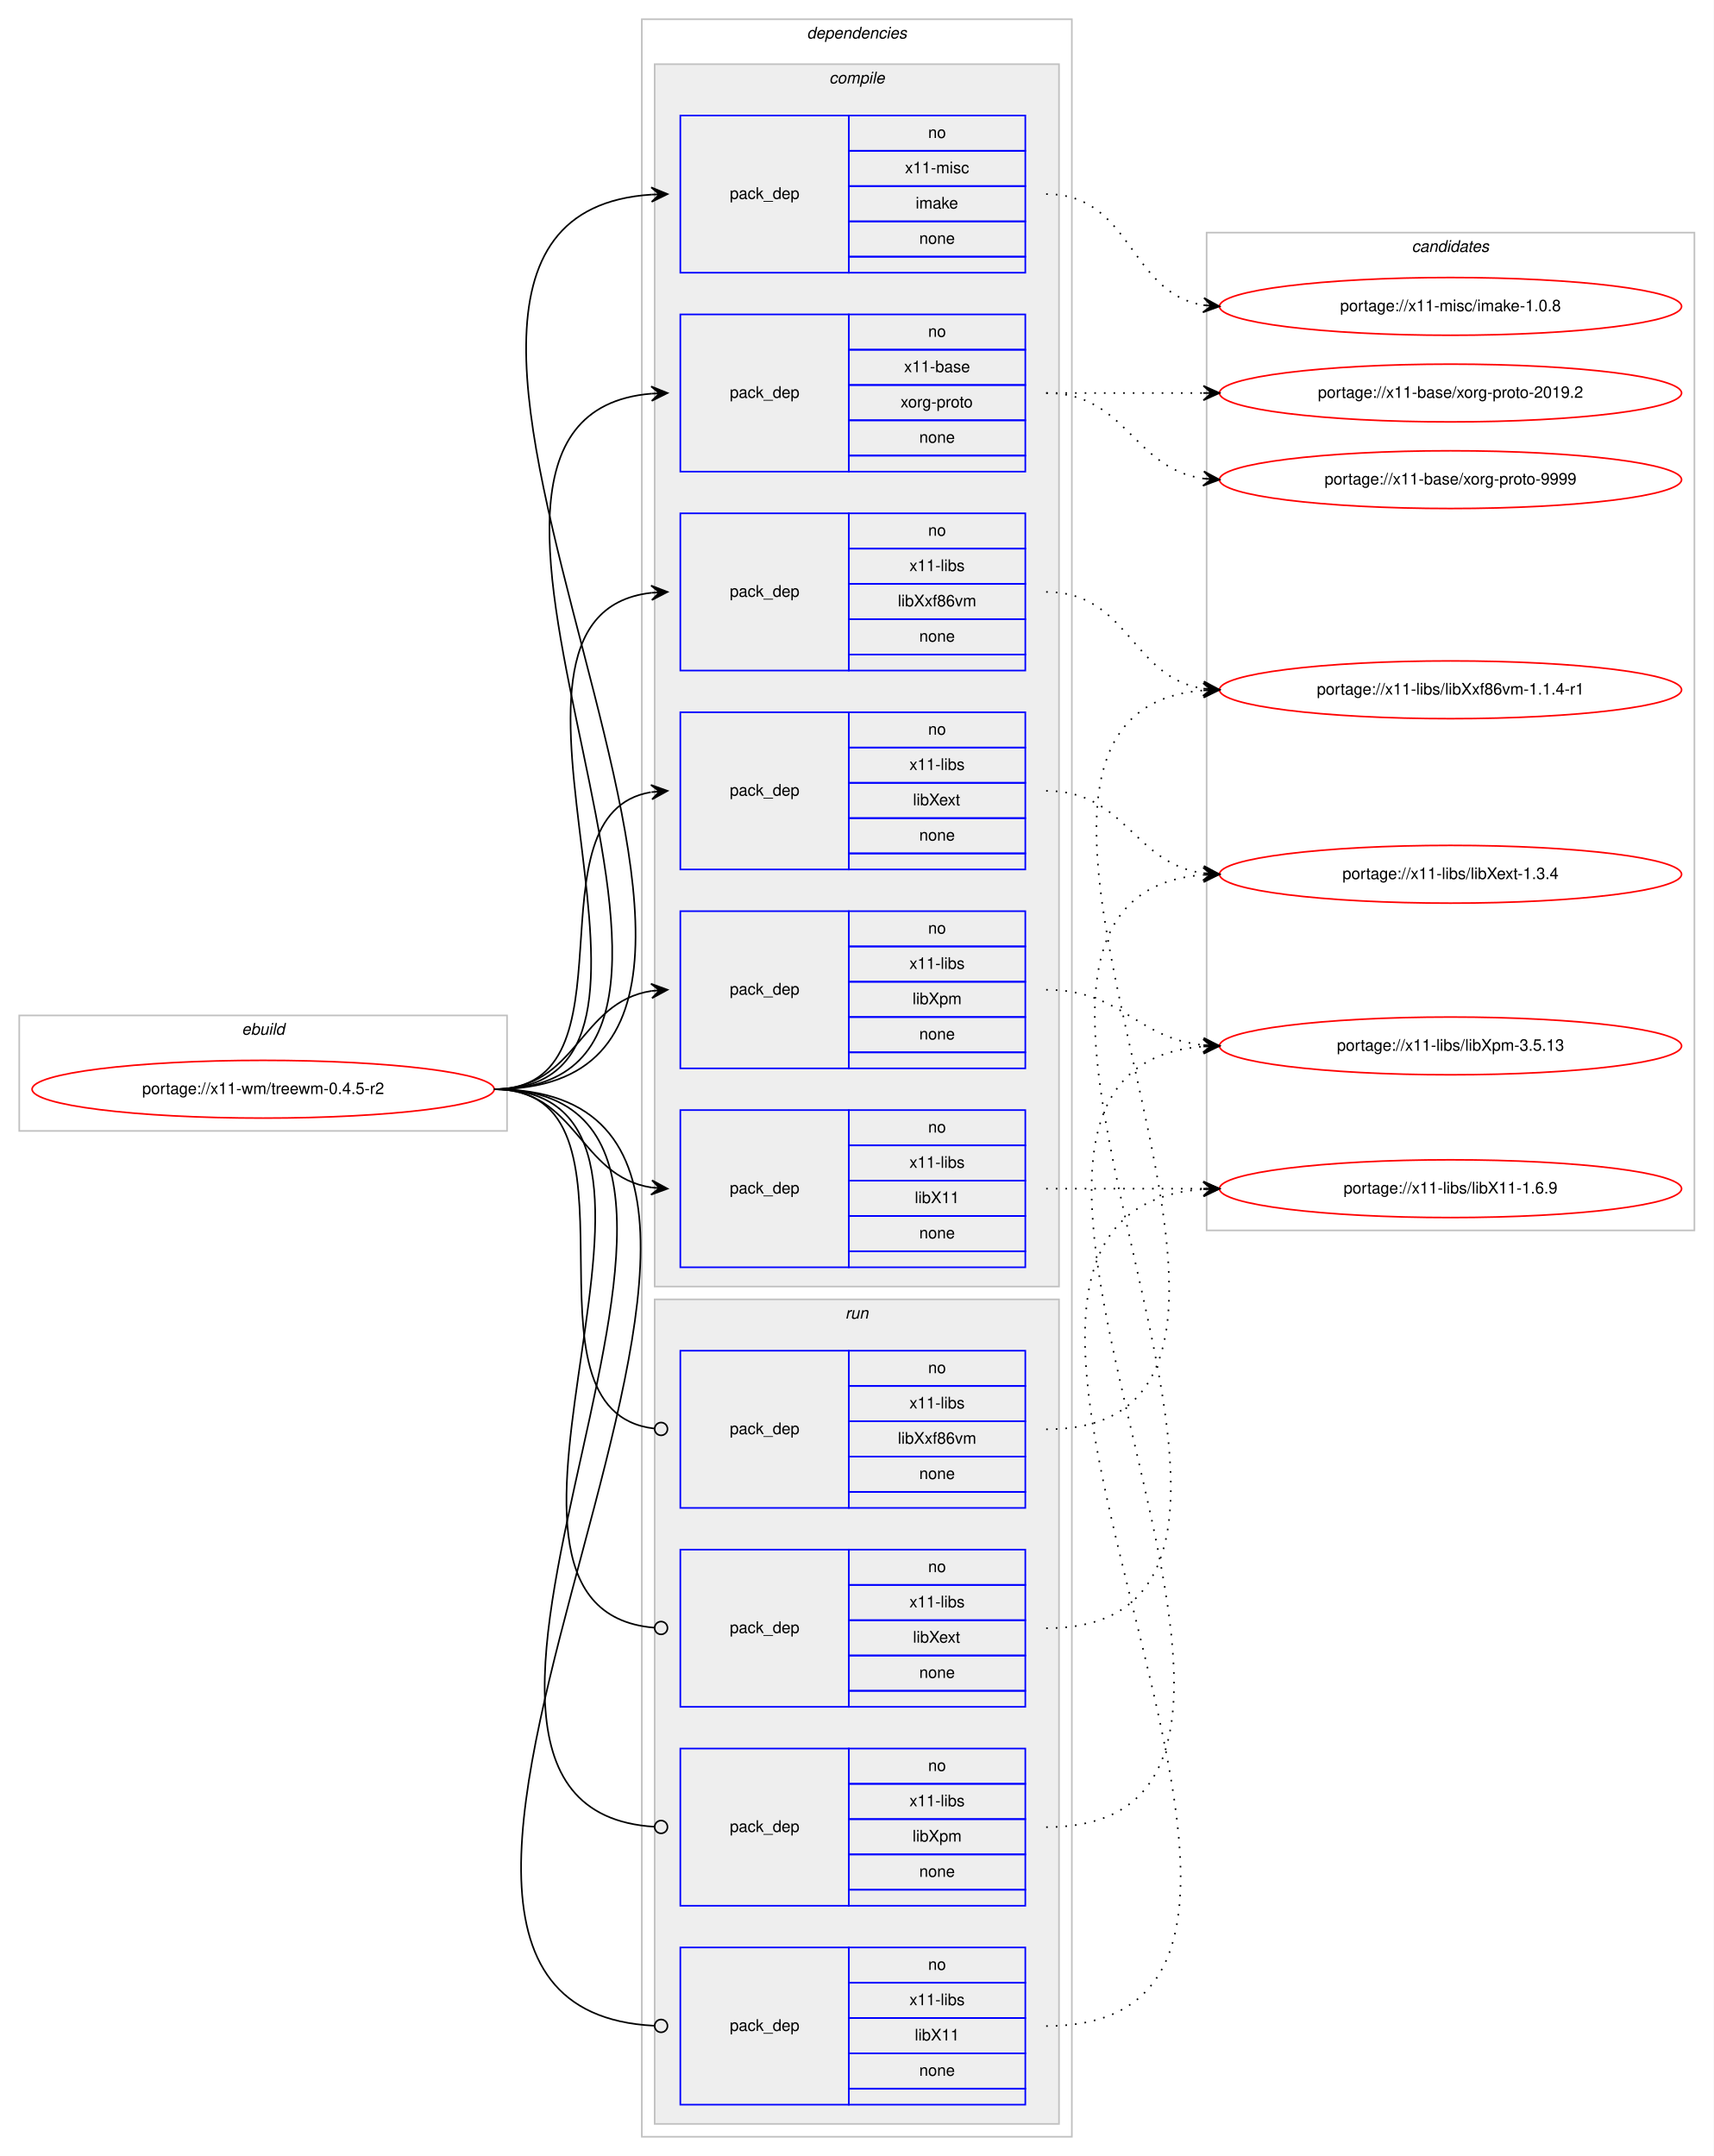
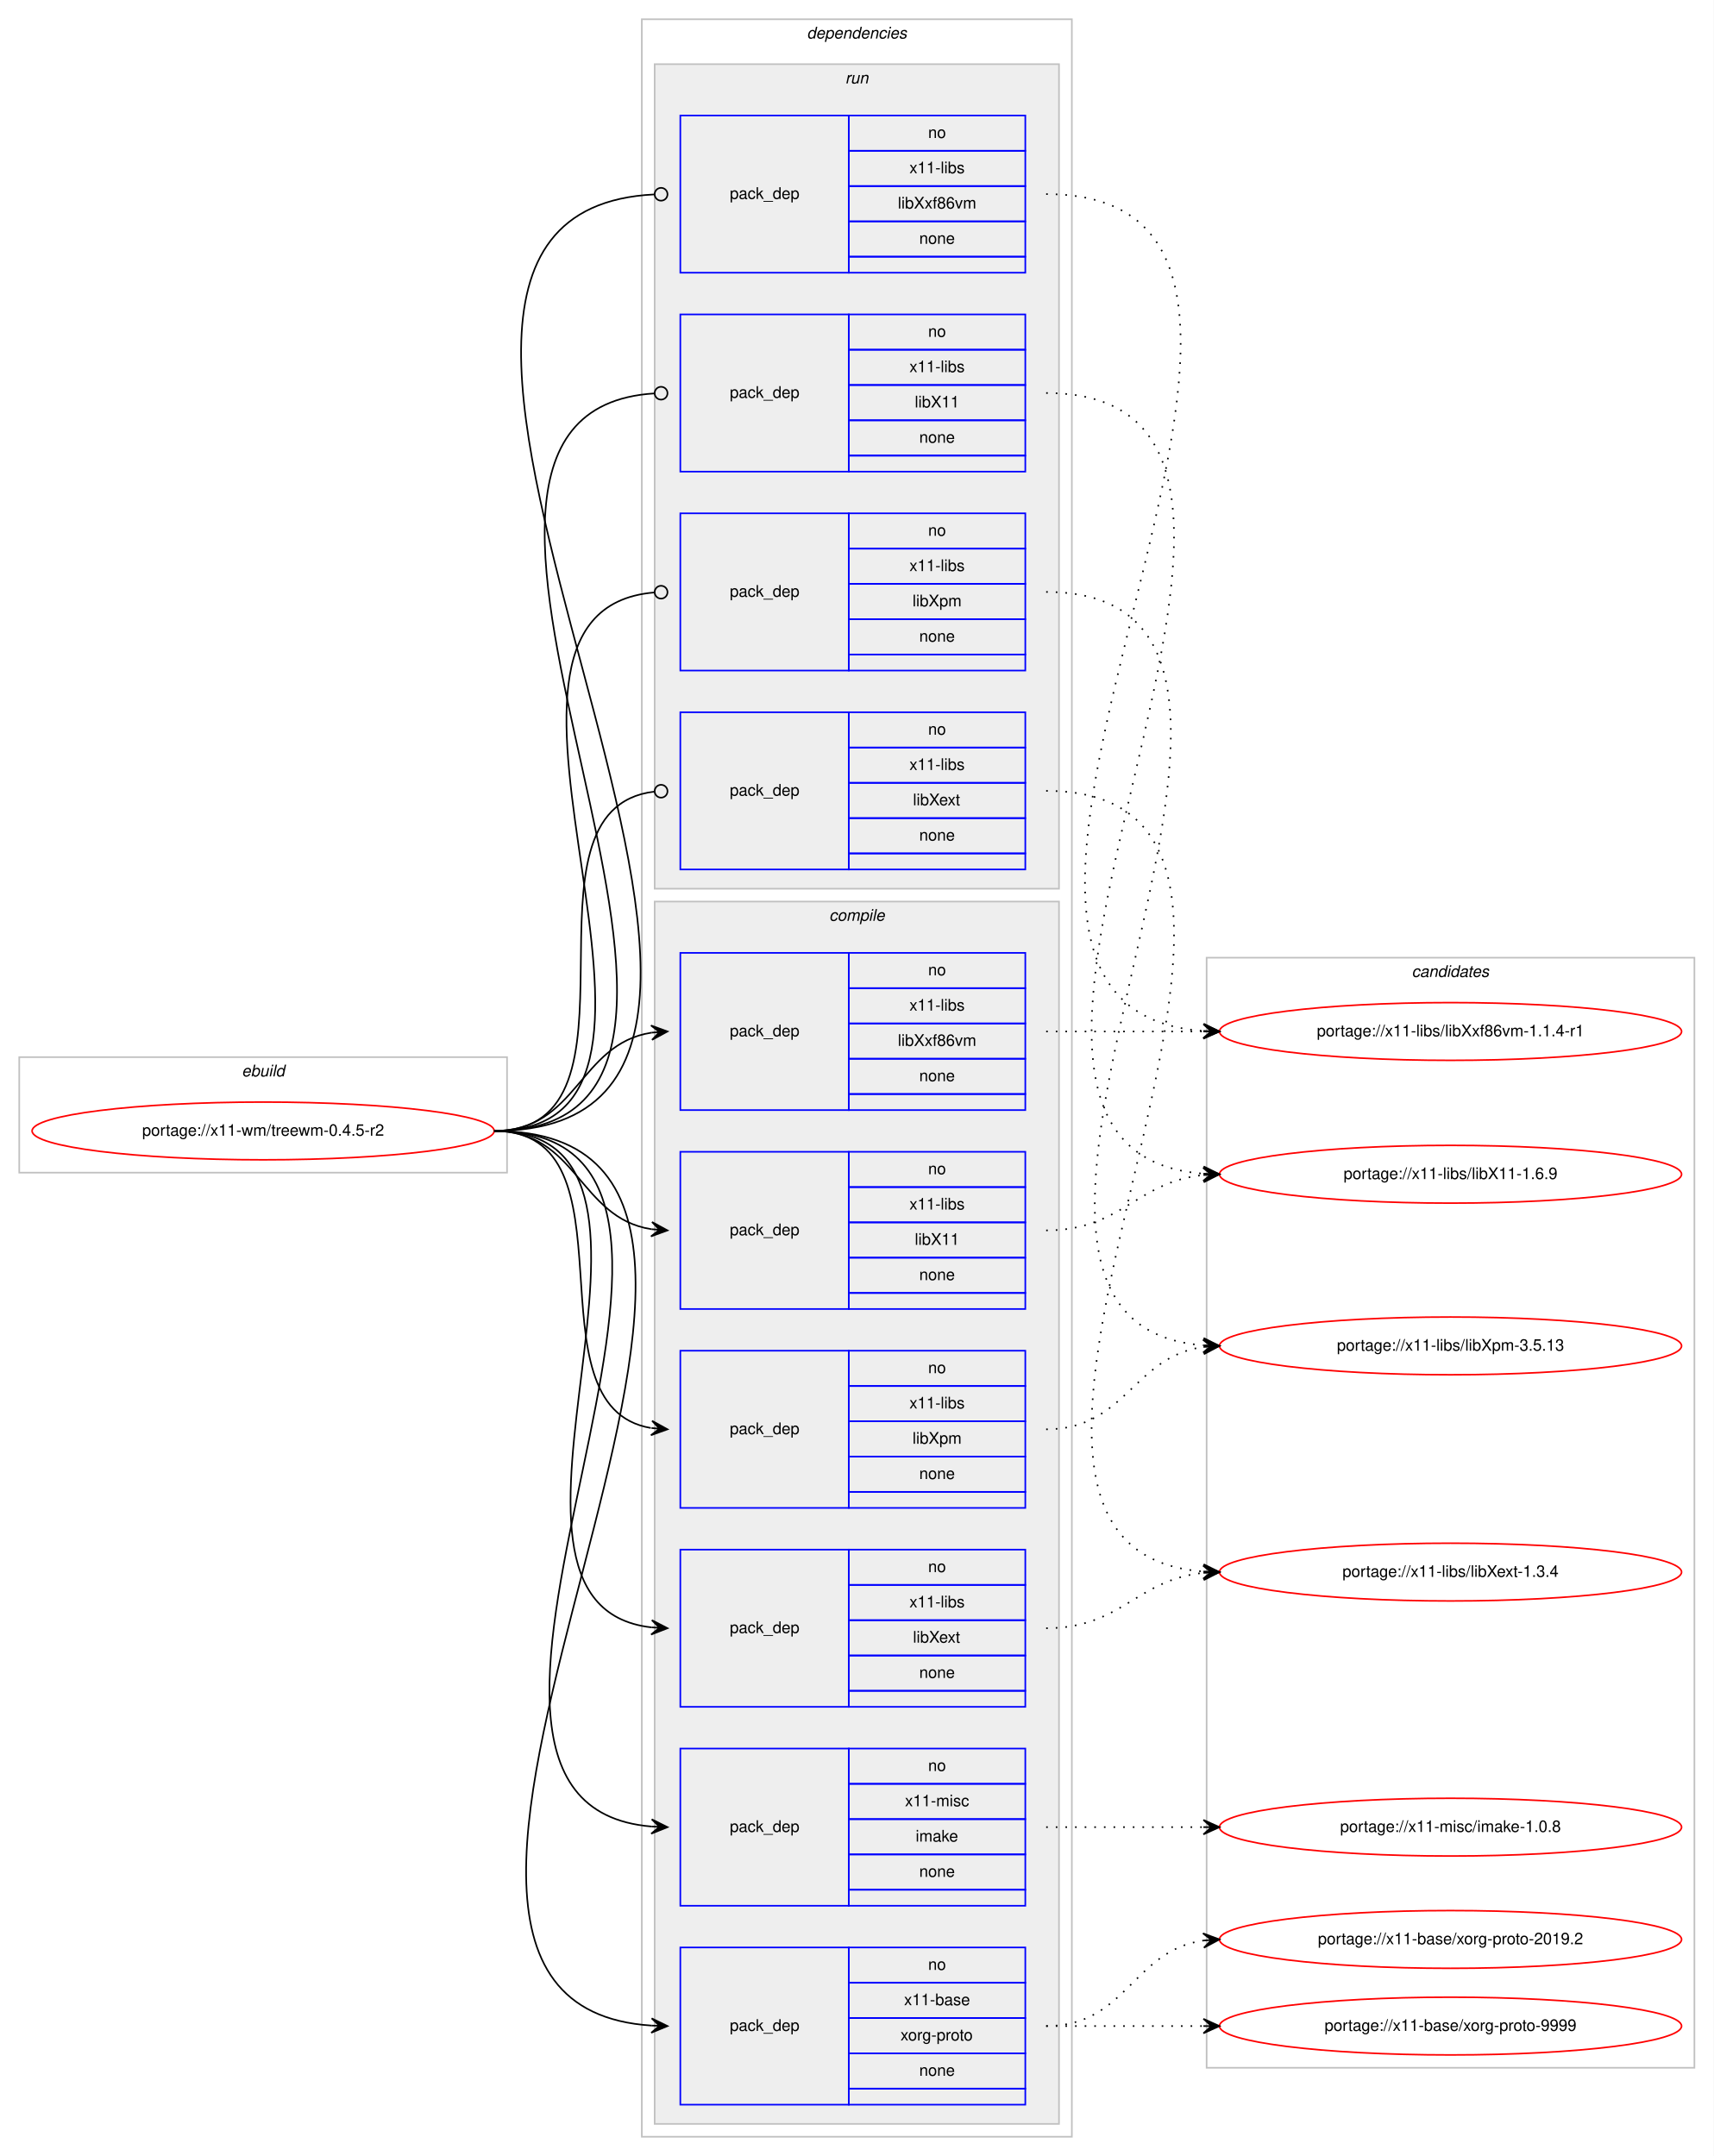
<svg xmlns="http://www.w3.org/2000/svg" xmlns:xlink="http://www.w3.org/1999/xlink" width="1068pt" height="1344pt" viewBox="0.00 0.00 1068.00 1344.00">
  <g id="graph0" class="graph" transform="scale(1 1) rotate(0) translate(4 1340)">
    <polygon fill="#ffffff" stroke="transparent" points="-4,4 -4,-1340 1064,-1340 1064,4 -4,4" />
    <g id="clust1" class="cluster">
-       <polygon fill="none" stroke="#c0c0c0" points="8,-635 8,-707 312,-707 312,-635 8,-635" />
-       <text text-anchor="start" x="146.663" y="-695" font-family="Helvetica,sans-Serif" font-style="italic" font-size="10.00" fill="#000000">ebuild</text>
+       <polygon fill="none" stroke="#c0c0c0" points="8,-609 8,-681 312,-681 312,-609 8,-609" />
+       <text text-anchor="start" x="146.663" y="-669" font-family="Helvetica,sans-Serif" font-style="italic" font-size="10.00" fill="#000000">ebuild</text>
    </g>
    <g id="clust2" class="cluster">
      <polygon fill="none" stroke="#c0c0c0" points="396,-8 396,-1328 664,-1328 664,-8 396,-8" />
      <text text-anchor="start" x="498.875" y="-1316" font-family="Helvetica,sans-Serif" font-style="italic" font-size="10.00" fill="#000000">dependencies</text>
    </g>
+     <g id="clust11" class="cluster">
+       <polygon fill="#eeeeee" stroke="#c0c0c0" points="404,-786 404,-1300 656,-1300 656,-786 404,-786" />
+       <text text-anchor="start" x="522.777" y="-1288" font-family="Helvetica,sans-Serif" font-style="italic" font-size="10.00" fill="#000000">run</text>
+     </g>
    <g id="clust3" class="cluster">
-       <polygon fill="#eeeeee" stroke="#c0c0c0" points="404,-538 404,-1300 656,-1300 656,-538 404,-538" />
-       <text text-anchor="start" x="512.778" y="-1288" font-family="Helvetica,sans-Serif" font-style="italic" font-size="10.00" fill="#000000">compile</text>
-     </g>
-     <g id="clust11" class="cluster">
-       <polygon fill="#eeeeee" stroke="#c0c0c0" points="404,-16 404,-530 656,-530 656,-16 404,-16" />
-       <text text-anchor="start" x="522.777" y="-518" font-family="Helvetica,sans-Serif" font-style="italic" font-size="10.00" fill="#000000">run</text>
+       <polygon fill="#eeeeee" stroke="#c0c0c0" points="404,-16 404,-778 656,-778 656,-16 404,-16" />
+       <text text-anchor="start" x="512.778" y="-766" font-family="Helvetica,sans-Serif" font-style="italic" font-size="10.00" fill="#000000">compile</text>
    </g>
    <g id="clust16" class="cluster">
-       <polygon fill="none" stroke="#c0c0c0" points="748,-573 748,-1195 1052,-1195 1052,-573 748,-573" />
-       <text text-anchor="start" x="875.824" y="-1183" font-family="Helvetica,sans-Serif" font-style="italic" font-size="10.00" fill="#000000">candidates</text>
+       <polygon fill="none" stroke="#c0c0c0" points="748,-51 748,-743 1052,-743 1052,-51 748,-51" />
+       <text text-anchor="start" x="875.824" y="-731" font-family="Helvetica,sans-Serif" font-style="italic" font-size="10.00" fill="#000000">candidates</text>
    </g>
    <g id="node1" class="node">
      <g id="a_node1">
        <a xlink:href="../x11-wm/treewm-0.4.5-r2.svg" xlink:title="portage://x11-wm/treewm-0.4.5-r2">
-           <ellipse fill="none" stroke="#ff0000" cx="160" cy="-661" rx="144" ry="18" />
-           <text text-anchor="middle" x="160" y="-658" font-family="Helvetica,sans-Serif" font-size="10.00" fill="#000000">portage://x11-wm/treewm-0.4.5-r2</text>
+           <ellipse fill="none" stroke="#ff0000" cx="160" cy="-635" rx="144" ry="18" />
+           <text text-anchor="middle" x="160" y="-632" font-family="Helvetica,sans-Serif" font-size="10.00" fill="#000000">portage://x11-wm/treewm-0.4.5-r2</text>
        </a>
      </g>
    </g>
    <g id="node2" class="node">
+       <polygon fill="none" stroke="#0000ff" points="420,-28 420,-126 525,-126 525,-28 420,-28" />
+       <text text-anchor="start" x="450.823" y="-74" font-family="Helvetica,sans-Serif" font-size="10.00" fill="#000000">pack_dep</text>
+       <polygon fill="none" stroke="#0000ff" points="525,-104 525,-126 635,-126 635,-104 525,-104" />
+       <text text-anchor="start" x="574.441" y="-112" font-family="Helvetica,sans-Serif" font-size="10.00" fill="#000000">no</text>
+       <polygon fill="none" stroke="#0000ff" points="525,-82 525,-104 635,-104 635,-82 525,-82" />
+       <text text-anchor="start" x="559.438" y="-90" font-family="Helvetica,sans-Serif" font-size="10.00" fill="#000000">x11-base</text>
+       <polygon fill="none" stroke="#0000ff" points="525,-60 525,-82 635,-82 635,-60 525,-60" />
+       <text text-anchor="start" x="557.22" y="-68" font-family="Helvetica,sans-Serif" font-size="10.00" fill="#000000">xorg-proto</text>
+       <polygon fill="none" stroke="#0000ff" points="525,-38 525,-60 635,-60 635,-38 525,-38" />
+       <text text-anchor="start" x="568.882" y="-46" font-family="Helvetica,sans-Serif" font-size="10.00" fill="#000000">none</text>
+       <polygon fill="none" stroke="#0000ff" points="525,-28 525,-38 635,-38 635,-28 525,-28" />
+     </g>
+     <g id="edge1" class="edge">
+       <path fill="none" stroke="#000000" d="M304,-635C553.149,-635 170.137,-92.153 402,-77.31" />
+       <polygon fill="#000000" stroke="#000000" points="412,-77 402.144,-81.808 407.002,-77.155 402.005,-77.31 402.005,-77.31 402.005,-77.31 407.002,-77.155 401.865,-72.812 412,-77 412,-77" />
+     </g>
+     <g id="node3" class="node">
+       <polygon fill="none" stroke="#0000ff" points="420,-524 420,-622 525,-622 525,-524 420,-524" />
+       <text text-anchor="start" x="450.823" y="-570" font-family="Helvetica,sans-Serif" font-size="10.00" fill="#000000">pack_dep</text>
+       <polygon fill="none" stroke="#0000ff" points="525,-600 525,-622 635,-622 635,-600 525,-600" />
+       <text text-anchor="start" x="574.441" y="-608" font-family="Helvetica,sans-Serif" font-size="10.00" fill="#000000">no</text>
+       <polygon fill="none" stroke="#0000ff" points="525,-578 525,-600 635,-600 635,-578 525,-578" />
+       <text text-anchor="start" x="562.778" y="-586" font-family="Helvetica,sans-Serif" font-size="10.00" fill="#000000">x11-libs</text>
+       <polygon fill="none" stroke="#0000ff" points="525,-556 525,-578 635,-578 635,-556 525,-556" />
+       <text text-anchor="start" x="566.108" y="-564" font-family="Helvetica,sans-Serif" font-size="10.00" fill="#000000">libX11</text>
+       <polygon fill="none" stroke="#0000ff" points="525,-534 525,-556 635,-556 635,-534 525,-534" />
+       <text text-anchor="start" x="568.882" y="-542" font-family="Helvetica,sans-Serif" font-size="10.00" fill="#000000">none</text>
+       <polygon fill="none" stroke="#0000ff" points="525,-524 525,-534 635,-534 635,-524 525,-524" />
+     </g>
+     <g id="edge2" class="edge">
+       <path fill="none" stroke="#000000" d="M304,-635C355.78,-635 356.759,-580.735 401.99,-573.74" />
+       <polygon fill="#000000" stroke="#000000" points="412,-573 402.359,-578.225 407.014,-573.368 402.027,-573.737 402.027,-573.737 402.027,-573.737 407.014,-573.368 401.696,-569.249 412,-573 412,-573" />
+     </g>
+     <g id="node4" class="node">
+       <polygon fill="none" stroke="#0000ff" points="420,-276 420,-374 525,-374 525,-276 420,-276" />
+       <text text-anchor="start" x="450.823" y="-322" font-family="Helvetica,sans-Serif" font-size="10.00" fill="#000000">pack_dep</text>
+       <polygon fill="none" stroke="#0000ff" points="525,-352 525,-374 635,-374 635,-352 525,-352" />
+       <text text-anchor="start" x="574.441" y="-360" font-family="Helvetica,sans-Serif" font-size="10.00" fill="#000000">no</text>
+       <polygon fill="none" stroke="#0000ff" points="525,-330 525,-352 635,-352 635,-330 525,-330" />
+       <text text-anchor="start" x="562.778" y="-338" font-family="Helvetica,sans-Serif" font-size="10.00" fill="#000000">x11-libs</text>
+       <polygon fill="none" stroke="#0000ff" points="525,-308 525,-330 635,-330 635,-308 525,-308" />
+       <text text-anchor="start" x="564.998" y="-316" font-family="Helvetica,sans-Serif" font-size="10.00" fill="#000000">libXext</text>
+       <polygon fill="none" stroke="#0000ff" points="525,-286 525,-308 635,-308 635,-286 525,-286" />
+       <text text-anchor="start" x="568.882" y="-294" font-family="Helvetica,sans-Serif" font-size="10.00" fill="#000000">none</text>
+       <polygon fill="none" stroke="#0000ff" points="525,-276 525,-286 635,-286 635,-276 525,-276" />
+     </g>
+     <g id="edge3" class="edge">
+       <path fill="none" stroke="#000000" d="M304,-635C446.338,-635 274.878,-339.952 401.894,-325.545" />
+       <polygon fill="#000000" stroke="#000000" points="412,-325 402.257,-330.032 407.007,-325.269 402.014,-325.539 402.014,-325.539 402.014,-325.539 407.007,-325.269 401.772,-321.045 412,-325 412,-325" />
+     </g>
+     <g id="node5" class="node">
+       <polygon fill="none" stroke="#0000ff" points="420,-400 420,-498 525,-498 525,-400 420,-400" />
+       <text text-anchor="start" x="450.823" y="-446" font-family="Helvetica,sans-Serif" font-size="10.00" fill="#000000">pack_dep</text>
+       <polygon fill="none" stroke="#0000ff" points="525,-476 525,-498 635,-498 635,-476 525,-476" />
+       <text text-anchor="start" x="574.441" y="-484" font-family="Helvetica,sans-Serif" font-size="10.00" fill="#000000">no</text>
+       <polygon fill="none" stroke="#0000ff" points="525,-454 525,-476 635,-476 635,-454 525,-454" />
+       <text text-anchor="start" x="562.778" y="-462" font-family="Helvetica,sans-Serif" font-size="10.00" fill="#000000">x11-libs</text>
+       <polygon fill="none" stroke="#0000ff" points="525,-432 525,-454 635,-454 635,-432 525,-432" />
+       <text text-anchor="start" x="564.723" y="-440" font-family="Helvetica,sans-Serif" font-size="10.00" fill="#000000">libXpm</text>
+       <polygon fill="none" stroke="#0000ff" points="525,-410 525,-432 635,-432 635,-410 525,-410" />
+       <text text-anchor="start" x="568.882" y="-418" font-family="Helvetica,sans-Serif" font-size="10.00" fill="#000000">none</text>
+       <polygon fill="none" stroke="#0000ff" points="525,-400 525,-410 635,-410 635,-400 525,-400" />
+     </g>
+     <g id="edge4" class="edge">
+       <path fill="none" stroke="#000000" d="M304,-635C395.858,-635 322.634,-463.247 401.595,-449.829" />
+       <polygon fill="#000000" stroke="#000000" points="412,-449 402.389,-454.28 407.016,-449.397 402.032,-449.795 402.032,-449.795 402.032,-449.795 407.016,-449.397 401.674,-445.309 412,-449 412,-449" />
+     </g>
+     <g id="node6" class="node">
+       <polygon fill="none" stroke="#0000ff" points="420,-648 420,-746 525,-746 525,-648 420,-648" />
+       <text text-anchor="start" x="450.823" y="-694" font-family="Helvetica,sans-Serif" font-size="10.00" fill="#000000">pack_dep</text>
+       <polygon fill="none" stroke="#0000ff" points="525,-724 525,-746 635,-746 635,-724 525,-724" />
+       <text text-anchor="start" x="574.441" y="-732" font-family="Helvetica,sans-Serif" font-size="10.00" fill="#000000">no</text>
+       <polygon fill="none" stroke="#0000ff" points="525,-702 525,-724 635,-724 635,-702 525,-702" />
+       <text text-anchor="start" x="562.778" y="-710" font-family="Helvetica,sans-Serif" font-size="10.00" fill="#000000">x11-libs</text>
+       <polygon fill="none" stroke="#0000ff" points="525,-680 525,-702 635,-702 635,-680 525,-680" />
+       <text text-anchor="start" x="555.554" y="-688" font-family="Helvetica,sans-Serif" font-size="10.00" fill="#000000">libXxf86vm</text>
+       <polygon fill="none" stroke="#0000ff" points="525,-658 525,-680 635,-680 635,-658 525,-658" />
+       <text text-anchor="start" x="568.882" y="-666" font-family="Helvetica,sans-Serif" font-size="10.00" fill="#000000">none</text>
+       <polygon fill="none" stroke="#0000ff" points="525,-648 525,-658 635,-658 635,-648 525,-648" />
+     </g>
+     <g id="edge5" class="edge">
+       <path fill="none" stroke="#000000" d="M304,-635C355.78,-635 356.759,-689.265 401.99,-696.26" />
+       <polygon fill="#000000" stroke="#000000" points="412,-697 401.696,-700.751 407.014,-696.632 402.027,-696.263 402.027,-696.263 402.027,-696.263 407.014,-696.632 402.359,-691.775 412,-697 412,-697" />
+     </g>
+     <g id="node7" class="node">
+       <polygon fill="none" stroke="#0000ff" points="420,-152 420,-250 525,-250 525,-152 420,-152" />
+       <text text-anchor="start" x="450.823" y="-198" font-family="Helvetica,sans-Serif" font-size="10.00" fill="#000000">pack_dep</text>
+       <polygon fill="none" stroke="#0000ff" points="525,-228 525,-250 635,-250 635,-228 525,-228" />
+       <text text-anchor="start" x="574.441" y="-236" font-family="Helvetica,sans-Serif" font-size="10.00" fill="#000000">no</text>
+       <polygon fill="none" stroke="#0000ff" points="525,-206 525,-228 635,-228 635,-206 525,-206" />
+       <text text-anchor="start" x="560.003" y="-214" font-family="Helvetica,sans-Serif" font-size="10.00" fill="#000000">x11-misc</text>
+       <polygon fill="none" stroke="#0000ff" points="525,-184 525,-206 635,-206 635,-184 525,-184" />
+       <text text-anchor="start" x="566.667" y="-192" font-family="Helvetica,sans-Serif" font-size="10.00" fill="#000000">imake</text>
+       <polygon fill="none" stroke="#0000ff" points="525,-162 525,-184 635,-184 635,-162 525,-162" />
+       <text text-anchor="start" x="568.882" y="-170" font-family="Helvetica,sans-Serif" font-size="10.00" fill="#000000">none</text>
+       <polygon fill="none" stroke="#0000ff" points="525,-152 525,-162 635,-162 635,-152 525,-152" />
+     </g>
+     <g id="edge6" class="edge">
+       <path fill="none" stroke="#000000" d="M304,-635C499.277,-635 223.257,-216.124 401.965,-201.398" />
+       <polygon fill="#000000" stroke="#000000" points="412,-201 402.186,-205.893 407.004,-201.198 402.008,-201.396 402.008,-201.396 402.008,-201.396 407.004,-201.198 401.83,-196.899 412,-201 412,-201" />
+     </g>
+     <g id="node8" class="node">
      <polygon fill="none" stroke="#0000ff" points="420,-1046 420,-1144 525,-1144 525,-1046 420,-1046" />
      <text text-anchor="start" x="450.823" y="-1092" font-family="Helvetica,sans-Serif" font-size="10.00" fill="#000000">pack_dep</text>
      <polygon fill="none" stroke="#0000ff" points="525,-1122 525,-1144 635,-1144 635,-1122 525,-1122" />
      <text text-anchor="start" x="574.441" y="-1130" font-family="Helvetica,sans-Serif" font-size="10.00" fill="#000000">no</text>
      <polygon fill="none" stroke="#0000ff" points="525,-1100 525,-1122 635,-1122 635,-1100 525,-1100" />
-       <text text-anchor="start" x="559.438" y="-1108" font-family="Helvetica,sans-Serif" font-size="10.00" fill="#000000">x11-base</text>
+       <text text-anchor="start" x="562.778" y="-1108" font-family="Helvetica,sans-Serif" font-size="10.00" fill="#000000">x11-libs</text>
      <polygon fill="none" stroke="#0000ff" points="525,-1078 525,-1100 635,-1100 635,-1078 525,-1078" />
-       <text text-anchor="start" x="557.22" y="-1086" font-family="Helvetica,sans-Serif" font-size="10.00" fill="#000000">xorg-proto</text>
+       <text text-anchor="start" x="566.108" y="-1086" font-family="Helvetica,sans-Serif" font-size="10.00" fill="#000000">libX11</text>
      <polygon fill="none" stroke="#0000ff" points="525,-1056 525,-1078 635,-1078 635,-1056 525,-1056" />
      <text text-anchor="start" x="568.882" y="-1064" font-family="Helvetica,sans-Serif" font-size="10.00" fill="#000000">none</text>
      <polygon fill="none" stroke="#0000ff" points="525,-1046 525,-1056 635,-1056 635,-1046 525,-1046" />
    </g>
-     <g id="edge1" class="edge">
-       <path fill="none" stroke="#000000" d="M304,-661C499.277,-661 223.257,-1079.876 401.965,-1094.602" />
-       <polygon fill="#000000" stroke="#000000" points="412,-1095 401.83,-1099.101 407.004,-1094.802 402.008,-1094.604 402.008,-1094.604 402.008,-1094.604 407.004,-1094.802 402.186,-1090.108 412,-1095 412,-1095" />
-     </g>
-     <g id="node3" class="node">
-       <polygon fill="none" stroke="#0000ff" points="420,-550 420,-648 525,-648 525,-550 420,-550" />
-       <text text-anchor="start" x="450.823" y="-596" font-family="Helvetica,sans-Serif" font-size="10.00" fill="#000000">pack_dep</text>
-       <polygon fill="none" stroke="#0000ff" points="525,-626 525,-648 635,-648 635,-626 525,-626" />
-       <text text-anchor="start" x="574.441" y="-634" font-family="Helvetica,sans-Serif" font-size="10.00" fill="#000000">no</text>
-       <polygon fill="none" stroke="#0000ff" points="525,-604 525,-626 635,-626 635,-604 525,-604" />
-       <text text-anchor="start" x="562.778" y="-612" font-family="Helvetica,sans-Serif" font-size="10.00" fill="#000000">x11-libs</text>
-       <polygon fill="none" stroke="#0000ff" points="525,-582 525,-604 635,-604 635,-582 525,-582" />
-       <text text-anchor="start" x="566.108" y="-590" font-family="Helvetica,sans-Serif" font-size="10.00" fill="#000000">libX11</text>
-       <polygon fill="none" stroke="#0000ff" points="525,-560 525,-582 635,-582 635,-560 525,-560" />
-       <text text-anchor="start" x="568.882" y="-568" font-family="Helvetica,sans-Serif" font-size="10.00" fill="#000000">none</text>
-       <polygon fill="none" stroke="#0000ff" points="525,-550 525,-560 635,-560 635,-550 525,-550" />
-     </g>
-     <g id="edge2" class="edge">
-       <path fill="none" stroke="#000000" d="M304,-661C355.78,-661 356.759,-606.735 401.99,-599.74" />
-       <polygon fill="#000000" stroke="#000000" points="412,-599 402.359,-604.225 407.014,-599.368 402.027,-599.737 402.027,-599.737 402.027,-599.737 407.014,-599.368 401.696,-595.249 412,-599 412,-599" />
-     </g>
-     <g id="node4" class="node">
+     <g id="edge7" class="edge">
+       <path fill="none" stroke="#000000" d="M304,-635C511.235,-635 210.132,-1082.951 403.964,-1094.762" />
+       <ellipse fill="none" stroke="#000000" cx="408.002" cy="-1094.882" rx="4" ry="4" />
+     </g>
+     <g id="node9" class="node">
      <polygon fill="none" stroke="#0000ff" points="420,-798 420,-896 525,-896 525,-798 420,-798" />
      <text text-anchor="start" x="450.823" y="-844" font-family="Helvetica,sans-Serif" font-size="10.00" fill="#000000">pack_dep</text>
      <polygon fill="none" stroke="#0000ff" points="525,-874 525,-896 635,-896 635,-874 525,-874" />
      <text text-anchor="start" x="574.441" y="-882" font-family="Helvetica,sans-Serif" font-size="10.00" fill="#000000">no</text>
      <polygon fill="none" stroke="#0000ff" points="525,-852 525,-874 635,-874 635,-852 525,-852" />
      <text text-anchor="start" x="562.778" y="-860" font-family="Helvetica,sans-Serif" font-size="10.00" fill="#000000">x11-libs</text>
      <polygon fill="none" stroke="#0000ff" points="525,-830 525,-852 635,-852 635,-830 525,-830" />
      <text text-anchor="start" x="564.998" y="-838" font-family="Helvetica,sans-Serif" font-size="10.00" fill="#000000">libXext</text>
      <polygon fill="none" stroke="#0000ff" points="525,-808 525,-830 635,-830 635,-808 525,-808" />
      <text text-anchor="start" x="568.882" y="-816" font-family="Helvetica,sans-Serif" font-size="10.00" fill="#000000">none</text>
      <polygon fill="none" stroke="#0000ff" points="525,-798 525,-808 635,-808 635,-798 525,-798" />
    </g>
-     <g id="edge3" class="edge">
-       <path fill="none" stroke="#000000" d="M304,-661C395.858,-661 322.634,-832.753 401.595,-846.171" />
-       <polygon fill="#000000" stroke="#000000" points="412,-847 401.674,-850.691 407.016,-846.603 402.032,-846.205 402.032,-846.205 402.032,-846.205 407.016,-846.603 402.389,-841.72 412,-847 412,-847" />
-     </g>
-     <g id="node5" class="node">
-       <polygon fill="none" stroke="#0000ff" points="420,-674 420,-772 525,-772 525,-674 420,-674" />
-       <text text-anchor="start" x="450.823" y="-720" font-family="Helvetica,sans-Serif" font-size="10.00" fill="#000000">pack_dep</text>
-       <polygon fill="none" stroke="#0000ff" points="525,-750 525,-772 635,-772 635,-750 525,-750" />
-       <text text-anchor="start" x="574.441" y="-758" font-family="Helvetica,sans-Serif" font-size="10.00" fill="#000000">no</text>
-       <polygon fill="none" stroke="#0000ff" points="525,-728 525,-750 635,-750 635,-728 525,-728" />
-       <text text-anchor="start" x="562.778" y="-736" font-family="Helvetica,sans-Serif" font-size="10.00" fill="#000000">x11-libs</text>
-       <polygon fill="none" stroke="#0000ff" points="525,-706 525,-728 635,-728 635,-706 525,-706" />
-       <text text-anchor="start" x="564.723" y="-714" font-family="Helvetica,sans-Serif" font-size="10.00" fill="#000000">libXpm</text>
-       <polygon fill="none" stroke="#0000ff" points="525,-684 525,-706 635,-706 635,-684 525,-684" />
-       <text text-anchor="start" x="568.882" y="-692" font-family="Helvetica,sans-Serif" font-size="10.00" fill="#000000">none</text>
-       <polygon fill="none" stroke="#0000ff" points="525,-674 525,-684 635,-684 635,-674 525,-674" />
-     </g>
-     <g id="edge4" class="edge">
-       <path fill="none" stroke="#000000" d="M304,-661C355.78,-661 356.759,-715.265 401.99,-722.26" />
-       <polygon fill="#000000" stroke="#000000" points="412,-723 401.696,-726.751 407.014,-722.632 402.027,-722.263 402.027,-722.263 402.027,-722.263 407.014,-722.632 402.359,-717.775 412,-723 412,-723" />
-     </g>
-     <g id="node6" class="node">
+     <g id="edge8" class="edge">
+       <path fill="none" stroke="#000000" d="M304,-635C406.853,-635 311.759,-835.565 403.786,-846.533" />
+       <ellipse fill="none" stroke="#000000" cx="408.006" cy="-846.773" rx="4" ry="4" />
+     </g>
+     <g id="node10" class="node">
      <polygon fill="none" stroke="#0000ff" points="420,-922 420,-1020 525,-1020 525,-922 420,-922" />
      <text text-anchor="start" x="450.823" y="-968" font-family="Helvetica,sans-Serif" font-size="10.00" fill="#000000">pack_dep</text>
      <polygon fill="none" stroke="#0000ff" points="525,-998 525,-1020 635,-1020 635,-998 525,-998" />
      <text text-anchor="start" x="574.441" y="-1006" font-family="Helvetica,sans-Serif" font-size="10.00" fill="#000000">no</text>
      <polygon fill="none" stroke="#0000ff" points="525,-976 525,-998 635,-998 635,-976 525,-976" />
      <text text-anchor="start" x="562.778" y="-984" font-family="Helvetica,sans-Serif" font-size="10.00" fill="#000000">x11-libs</text>
      <polygon fill="none" stroke="#0000ff" points="525,-954 525,-976 635,-976 635,-954 525,-954" />
-       <text text-anchor="start" x="555.554" y="-962" font-family="Helvetica,sans-Serif" font-size="10.00" fill="#000000">libXxf86vm</text>
+       <text text-anchor="start" x="564.723" y="-962" font-family="Helvetica,sans-Serif" font-size="10.00" fill="#000000">libXpm</text>
      <polygon fill="none" stroke="#0000ff" points="525,-932 525,-954 635,-954 635,-932 525,-932" />
      <text text-anchor="start" x="568.882" y="-940" font-family="Helvetica,sans-Serif" font-size="10.00" fill="#000000">none</text>
      <polygon fill="none" stroke="#0000ff" points="525,-922 525,-932 635,-932 635,-922 525,-922" />
    </g>
-     <g id="edge5" class="edge">
-       <path fill="none" stroke="#000000" d="M304,-661C446.338,-661 274.878,-956.048 401.894,-970.455" />
-       <polygon fill="#000000" stroke="#000000" points="412,-971 401.772,-974.955 407.007,-970.731 402.014,-970.461 402.014,-970.461 402.014,-970.461 407.007,-970.731 402.257,-965.968 412,-971 412,-971" />
-     </g>
-     <g id="node7" class="node">
+     <g id="edge9" class="edge">
+       <path fill="none" stroke="#000000" d="M304,-635C457.948,-635 262.651,-958.647 403.639,-970.657" />
+       <ellipse fill="none" stroke="#000000" cx="408.003" cy="-970.836" rx="4" ry="4" />
+     </g>
+     <g id="node11" class="node">
      <polygon fill="none" stroke="#0000ff" points="420,-1170 420,-1268 525,-1268 525,-1170 420,-1170" />
      <text text-anchor="start" x="450.823" y="-1216" font-family="Helvetica,sans-Serif" font-size="10.00" fill="#000000">pack_dep</text>
      <polygon fill="none" stroke="#0000ff" points="525,-1246 525,-1268 635,-1268 635,-1246 525,-1246" />
      <text text-anchor="start" x="574.441" y="-1254" font-family="Helvetica,sans-Serif" font-size="10.00" fill="#000000">no</text>
      <polygon fill="none" stroke="#0000ff" points="525,-1224 525,-1246 635,-1246 635,-1224 525,-1224" />
-       <text text-anchor="start" x="560.003" y="-1232" font-family="Helvetica,sans-Serif" font-size="10.00" fill="#000000">x11-misc</text>
+       <text text-anchor="start" x="562.778" y="-1232" font-family="Helvetica,sans-Serif" font-size="10.00" fill="#000000">x11-libs</text>
      <polygon fill="none" stroke="#0000ff" points="525,-1202 525,-1224 635,-1224 635,-1202 525,-1202" />
-       <text text-anchor="start" x="566.667" y="-1210" font-family="Helvetica,sans-Serif" font-size="10.00" fill="#000000">imake</text>
+       <text text-anchor="start" x="555.554" y="-1210" font-family="Helvetica,sans-Serif" font-size="10.00" fill="#000000">libXxf86vm</text>
      <polygon fill="none" stroke="#0000ff" points="525,-1180 525,-1202 635,-1202 635,-1180 525,-1180" />
      <text text-anchor="start" x="568.882" y="-1188" font-family="Helvetica,sans-Serif" font-size="10.00" fill="#000000">none</text>
      <polygon fill="none" stroke="#0000ff" points="525,-1170 525,-1180 635,-1180 635,-1170 525,-1170" />
    </g>
-     <g id="edge6" class="edge">
-       <path fill="none" stroke="#000000" d="M304,-661C553.149,-661 170.137,-1203.847 402,-1218.69" />
-       <polygon fill="#000000" stroke="#000000" points="412,-1219 401.865,-1223.188 407.002,-1218.845 402.005,-1218.69 402.005,-1218.69 402.005,-1218.69 407.002,-1218.845 402.144,-1214.192 412,-1219 412,-1219" />
-     </g>
-     <g id="node8" class="node">
-       <polygon fill="none" stroke="#0000ff" points="420,-28 420,-126 525,-126 525,-28 420,-28" />
-       <text text-anchor="start" x="450.823" y="-74" font-family="Helvetica,sans-Serif" font-size="10.00" fill="#000000">pack_dep</text>
-       <polygon fill="none" stroke="#0000ff" points="525,-104 525,-126 635,-126 635,-104 525,-104" />
-       <text text-anchor="start" x="574.441" y="-112" font-family="Helvetica,sans-Serif" font-size="10.00" fill="#000000">no</text>
-       <polygon fill="none" stroke="#0000ff" points="525,-82 525,-104 635,-104 635,-82 525,-82" />
-       <text text-anchor="start" x="562.778" y="-90" font-family="Helvetica,sans-Serif" font-size="10.00" fill="#000000">x11-libs</text>
-       <polygon fill="none" stroke="#0000ff" points="525,-60 525,-82 635,-82 635,-60 525,-60" />
-       <text text-anchor="start" x="566.108" y="-68" font-family="Helvetica,sans-Serif" font-size="10.00" fill="#000000">libX11</text>
-       <polygon fill="none" stroke="#0000ff" points="525,-38 525,-60 635,-60 635,-38 525,-38" />
-       <text text-anchor="start" x="568.882" y="-46" font-family="Helvetica,sans-Serif" font-size="10.00" fill="#000000">none</text>
-       <polygon fill="none" stroke="#0000ff" points="525,-28 525,-38 635,-38 635,-28 525,-28" />
-     </g>
-     <g id="edge7" class="edge">
-       <path fill="none" stroke="#000000" d="M304,-661C565.121,-661 156.986,-89.48 403.729,-77.201" />
-       <ellipse fill="none" stroke="#000000" cx="408.001" cy="-77.097" rx="4" ry="4" />
-     </g>
-     <g id="node9" class="node">
-       <polygon fill="none" stroke="#0000ff" points="420,-276 420,-374 525,-374 525,-276 420,-276" />
-       <text text-anchor="start" x="450.823" y="-322" font-family="Helvetica,sans-Serif" font-size="10.00" fill="#000000">pack_dep</text>
-       <polygon fill="none" stroke="#0000ff" points="525,-352 525,-374 635,-374 635,-352 525,-352" />
-       <text text-anchor="start" x="574.441" y="-360" font-family="Helvetica,sans-Serif" font-size="10.00" fill="#000000">no</text>
-       <polygon fill="none" stroke="#0000ff" points="525,-330 525,-352 635,-352 635,-330 525,-330" />
-       <text text-anchor="start" x="562.778" y="-338" font-family="Helvetica,sans-Serif" font-size="10.00" fill="#000000">x11-libs</text>
-       <polygon fill="none" stroke="#0000ff" points="525,-308 525,-330 635,-330 635,-308 525,-308" />
-       <text text-anchor="start" x="564.998" y="-316" font-family="Helvetica,sans-Serif" font-size="10.00" fill="#000000">libXext</text>
-       <polygon fill="none" stroke="#0000ff" points="525,-286 525,-308 635,-308 635,-286 525,-286" />
-       <text text-anchor="start" x="568.882" y="-294" font-family="Helvetica,sans-Serif" font-size="10.00" fill="#000000">none</text>
-       <polygon fill="none" stroke="#0000ff" points="525,-276 525,-286 635,-286 635,-276 525,-276" />
-     </g>
-     <g id="edge8" class="edge">
-       <path fill="none" stroke="#000000" d="M304,-661C457.948,-661 262.651,-337.353 403.639,-325.343" />
-       <ellipse fill="none" stroke="#000000" cx="408.003" cy="-325.164" rx="4" ry="4" />
-     </g>
-     <g id="node10" class="node">
-       <polygon fill="none" stroke="#0000ff" points="420,-152 420,-250 525,-250 525,-152 420,-152" />
-       <text text-anchor="start" x="450.823" y="-198" font-family="Helvetica,sans-Serif" font-size="10.00" fill="#000000">pack_dep</text>
-       <polygon fill="none" stroke="#0000ff" points="525,-228 525,-250 635,-250 635,-228 525,-228" />
-       <text text-anchor="start" x="574.441" y="-236" font-family="Helvetica,sans-Serif" font-size="10.00" fill="#000000">no</text>
-       <polygon fill="none" stroke="#0000ff" points="525,-206 525,-228 635,-228 635,-206 525,-206" />
-       <text text-anchor="start" x="562.778" y="-214" font-family="Helvetica,sans-Serif" font-size="10.00" fill="#000000">x11-libs</text>
-       <polygon fill="none" stroke="#0000ff" points="525,-184 525,-206 635,-206 635,-184 525,-184" />
-       <text text-anchor="start" x="564.723" y="-192" font-family="Helvetica,sans-Serif" font-size="10.00" fill="#000000">libXpm</text>
-       <polygon fill="none" stroke="#0000ff" points="525,-162 525,-184 635,-184 635,-162 525,-162" />
-       <text text-anchor="start" x="568.882" y="-170" font-family="Helvetica,sans-Serif" font-size="10.00" fill="#000000">none</text>
-       <polygon fill="none" stroke="#0000ff" points="525,-152 525,-162 635,-162 635,-152 525,-152" />
-     </g>
-     <g id="edge9" class="edge">
-       <path fill="none" stroke="#000000" d="M304,-661C511.235,-661 210.132,-213.049 403.964,-201.238" />
-       <ellipse fill="none" stroke="#000000" cx="408.002" cy="-201.118" rx="4" ry="4" />
-     </g>
-     <g id="node11" class="node">
-       <polygon fill="none" stroke="#0000ff" points="420,-400 420,-498 525,-498 525,-400 420,-400" />
-       <text text-anchor="start" x="450.823" y="-446" font-family="Helvetica,sans-Serif" font-size="10.00" fill="#000000">pack_dep</text>
-       <polygon fill="none" stroke="#0000ff" points="525,-476 525,-498 635,-498 635,-476 525,-476" />
-       <text text-anchor="start" x="574.441" y="-484" font-family="Helvetica,sans-Serif" font-size="10.00" fill="#000000">no</text>
-       <polygon fill="none" stroke="#0000ff" points="525,-454 525,-476 635,-476 635,-454 525,-454" />
-       <text text-anchor="start" x="562.778" y="-462" font-family="Helvetica,sans-Serif" font-size="10.00" fill="#000000">x11-libs</text>
-       <polygon fill="none" stroke="#0000ff" points="525,-432 525,-454 635,-454 635,-432 525,-432" />
-       <text text-anchor="start" x="555.554" y="-440" font-family="Helvetica,sans-Serif" font-size="10.00" fill="#000000">libXxf86vm</text>
-       <polygon fill="none" stroke="#0000ff" points="525,-410 525,-432 635,-432 635,-410 525,-410" />
-       <text text-anchor="start" x="568.882" y="-418" font-family="Helvetica,sans-Serif" font-size="10.00" fill="#000000">none</text>
-       <polygon fill="none" stroke="#0000ff" points="525,-400 525,-410 635,-410 635,-400 525,-400" />
-     </g>
    <g id="edge10" class="edge">
-       <path fill="none" stroke="#000000" d="M304,-661C406.853,-661 311.759,-460.435 403.786,-449.467" />
-       <ellipse fill="none" stroke="#000000" cx="408.006" cy="-449.227" rx="4" ry="4" />
+       <path fill="none" stroke="#000000" d="M304,-635C565.121,-635 156.986,-1206.521 403.729,-1218.799" />
+       <ellipse fill="none" stroke="#000000" cx="408.001" cy="-1218.903" rx="4" ry="4" />
    </g>
    <g id="node12" class="node">
      <g id="a_node12">
        <a xlink:href="../x11-base/xorg-proto-9999.svg" xlink:title="portage://x11-base/xorg-proto-9999">
-           <ellipse fill="none" stroke="#ff0000" cx="900" cy="-1041" rx="144" ry="18" />
-           <text text-anchor="middle" x="900" y="-1038" font-family="Helvetica,sans-Serif" font-size="10.00" fill="#000000">portage://x11-base/xorg-proto-9999</text>
+           <ellipse fill="none" stroke="#ff0000" cx="900" cy="-77" rx="144" ry="18" />
+           <text text-anchor="middle" x="900" y="-74" font-family="Helvetica,sans-Serif" font-size="10.00" fill="#000000">portage://x11-base/xorg-proto-9999</text>
        </a>
      </g>
    </g>
    <g id="edge11" class="edge">
-       <path fill="none" stroke="#000000" stroke-dasharray="1,5" d="M648,-1095C698.102,-1095 702.012,-1047.934 745.979,-1041.683" />
-       <polygon fill="#000000" stroke="#000000" points="756,-1041 746.329,-1046.169 751.012,-1041.34 746.023,-1041.68 746.023,-1041.68 746.023,-1041.68 751.012,-1041.34 745.717,-1037.19 756,-1041 756,-1041" />
+       <path fill="none" stroke="#000000" stroke-dasharray="1,5" d="M648,-77C692.438,-77 706.02,-77 745.878,-77" />
+       <polygon fill="#000000" stroke="#000000" points="756,-77 746,-81.5 751,-77 746,-77 746,-77 746,-77 751,-77 746,-72.5 756,-77 756,-77" />
    </g>
    <g id="node13" class="node">
      <g id="a_node13">
        <a xlink:href="../x11-base/xorg-proto-2019.2.svg" xlink:title="portage://x11-base/xorg-proto-2019.2">
-           <ellipse fill="none" stroke="#ff0000" cx="900" cy="-1095" rx="144" ry="18" />
-           <text text-anchor="middle" x="900" y="-1092" font-family="Helvetica,sans-Serif" font-size="10.00" fill="#000000">portage://x11-base/xorg-proto-2019.2</text>
+           <ellipse fill="none" stroke="#ff0000" cx="900" cy="-131" rx="144" ry="18" />
+           <text text-anchor="middle" x="900" y="-128" font-family="Helvetica,sans-Serif" font-size="10.00" fill="#000000">portage://x11-base/xorg-proto-2019.2</text>
        </a>
      </g>
    </g>
    <g id="edge12" class="edge">
-       <path fill="none" stroke="#000000" stroke-dasharray="1,5" d="M648,-1095C692.438,-1095 706.02,-1095 745.878,-1095" />
-       <polygon fill="#000000" stroke="#000000" points="756,-1095 746,-1099.5 751,-1095 746,-1095 746,-1095 746,-1095 751,-1095 746,-1090.5 756,-1095 756,-1095" />
+       <path fill="none" stroke="#000000" stroke-dasharray="1,5" d="M648,-77C698.102,-77 702.012,-124.066 745.979,-130.317" />
+       <polygon fill="#000000" stroke="#000000" points="756,-131 745.717,-134.81 751.012,-130.66 746.023,-130.32 746.023,-130.32 746.023,-130.32 751.012,-130.66 746.329,-125.831 756,-131 756,-131" />
    </g>
    <g id="node14" class="node">
      <g id="a_node14">
        <a xlink:href="../x11-libs/libX11-1.6.9.svg" xlink:title="portage://x11-libs/libX11-1.6.9">
-           <ellipse fill="none" stroke="#ff0000" cx="900" cy="-599" rx="144" ry="18" />
-           <text text-anchor="middle" x="900" y="-596" font-family="Helvetica,sans-Serif" font-size="10.00" fill="#000000">portage://x11-libs/libX11-1.6.9</text>
+           <ellipse fill="none" stroke="#ff0000" cx="900" cy="-608" rx="144" ry="18" />
+           <text text-anchor="middle" x="900" y="-605" font-family="Helvetica,sans-Serif" font-size="10.00" fill="#000000">portage://x11-libs/libX11-1.6.9</text>
        </a>
      </g>
    </g>
    <g id="edge13" class="edge">
-       <path fill="none" stroke="#000000" stroke-dasharray="1,5" d="M648,-599C692.438,-599 706.02,-599 745.878,-599" />
-       <polygon fill="#000000" stroke="#000000" points="756,-599 746,-603.5 751,-599 746,-599 746,-599 746,-599 751,-599 746,-594.5 756,-599 756,-599" />
+       <path fill="none" stroke="#000000" stroke-dasharray="1,5" d="M648,-573C694.91,-573 704.332,-603.251 745.97,-607.505" />
+       <polygon fill="#000000" stroke="#000000" points="756,-608 745.79,-612.002 751.006,-607.754 746.012,-607.507 746.012,-607.507 746.012,-607.507 751.006,-607.754 746.234,-603.013 756,-608 756,-608" />
    </g>
    <g id="node15" class="node">
      <g id="a_node15">
        <a xlink:href="../x11-libs/libXext-1.3.4.svg" xlink:title="portage://x11-libs/libXext-1.3.4">
-           <ellipse fill="none" stroke="#ff0000" cx="900" cy="-795" rx="144" ry="18" />
-           <text text-anchor="middle" x="900" y="-792" font-family="Helvetica,sans-Serif" font-size="10.00" fill="#000000">portage://x11-libs/libXext-1.3.4</text>
+           <ellipse fill="none" stroke="#ff0000" cx="900" cy="-360" rx="144" ry="18" />
+           <text text-anchor="middle" x="900" y="-357" font-family="Helvetica,sans-Serif" font-size="10.00" fill="#000000">portage://x11-libs/libXext-1.3.4</text>
        </a>
      </g>
    </g>
    <g id="edge14" class="edge">
-       <path fill="none" stroke="#000000" stroke-dasharray="1,5" d="M648,-847C697.632,-847 702.285,-801.866 745.768,-795.696" />
-       <polygon fill="#000000" stroke="#000000" points="756,-795 746.328,-800.168 751.011,-795.339 746.023,-795.678 746.023,-795.678 746.023,-795.678 751.011,-795.339 745.718,-791.189 756,-795 756,-795" />
+       <path fill="none" stroke="#000000" stroke-dasharray="1,5" d="M648,-325C694.91,-325 704.332,-355.251 745.97,-359.505" />
+       <polygon fill="#000000" stroke="#000000" points="756,-360 745.79,-364.002 751.006,-359.754 746.012,-359.507 746.012,-359.507 746.012,-359.507 751.006,-359.754 746.234,-355.013 756,-360 756,-360" />
    </g>
    <g id="node16" class="node">
      <g id="a_node16">
        <a xlink:href="../x11-libs/libXpm-3.5.13.svg" xlink:title="portage://x11-libs/libXpm-3.5.13">
-           <ellipse fill="none" stroke="#ff0000" cx="900" cy="-688" rx="144" ry="18" />
-           <text text-anchor="middle" x="900" y="-685" font-family="Helvetica,sans-Serif" font-size="10.00" fill="#000000">portage://x11-libs/libXpm-3.5.13</text>
+           <ellipse fill="none" stroke="#ff0000" cx="900" cy="-501" rx="144" ry="18" />
+           <text text-anchor="middle" x="900" y="-498" font-family="Helvetica,sans-Serif" font-size="10.00" fill="#000000">portage://x11-libs/libXpm-3.5.13</text>
        </a>
      </g>
    </g>
    <g id="edge15" class="edge">
-       <path fill="none" stroke="#000000" stroke-dasharray="1,5" d="M648,-723C694.91,-723 704.332,-692.749 745.97,-688.495" />
-       <polygon fill="#000000" stroke="#000000" points="756,-688 746.234,-692.987 751.006,-688.246 746.012,-688.493 746.012,-688.493 746.012,-688.493 751.006,-688.246 745.79,-683.998 756,-688 756,-688" />
+       <path fill="none" stroke="#000000" stroke-dasharray="1,5" d="M648,-449C697.632,-449 702.285,-494.134 745.768,-500.304" />
+       <polygon fill="#000000" stroke="#000000" points="756,-501 745.718,-504.811 751.011,-500.661 746.023,-500.322 746.023,-500.322 746.023,-500.322 751.011,-500.661 746.328,-495.832 756,-501 756,-501" />
    </g>
    <g id="node17" class="node">
      <g id="a_node17">
        <a xlink:href="../x11-libs/libXxf86vm-1.1.4-r1.svg" xlink:title="portage://x11-libs/libXxf86vm-1.1.4-r1">
-           <ellipse fill="none" stroke="#ff0000" cx="900" cy="-910" rx="144" ry="18" />
-           <text text-anchor="middle" x="900" y="-907" font-family="Helvetica,sans-Serif" font-size="10.00" fill="#000000">portage://x11-libs/libXxf86vm-1.1.4-r1</text>
+           <ellipse fill="none" stroke="#ff0000" cx="900" cy="-697" rx="144" ry="18" />
+           <text text-anchor="middle" x="900" y="-694" font-family="Helvetica,sans-Serif" font-size="10.00" fill="#000000">portage://x11-libs/libXxf86vm-1.1.4-r1</text>
        </a>
      </g>
    </g>
    <g id="edge16" class="edge">
-       <path fill="none" stroke="#000000" stroke-dasharray="1,5" d="M648,-971C699.574,-971 700.925,-917.61 746.025,-910.728" />
-       <polygon fill="#000000" stroke="#000000" points="756,-910 746.354,-915.216 751.013,-910.364 746.027,-910.727 746.027,-910.727 746.027,-910.727 751.013,-910.364 745.699,-906.24 756,-910 756,-910" />
+       <path fill="none" stroke="#000000" stroke-dasharray="1,5" d="M648,-697C692.438,-697 706.02,-697 745.878,-697" />
+       <polygon fill="#000000" stroke="#000000" points="756,-697 746,-701.5 751,-697 746,-697 746,-697 746,-697 751,-697 746,-692.5 756,-697 756,-697" />
    </g>
    <g id="node18" class="node">
      <g id="a_node18">
        <a xlink:href="../x11-misc/imake-1.0.8.svg" xlink:title="portage://x11-misc/imake-1.0.8">
-           <ellipse fill="none" stroke="#ff0000" cx="900" cy="-1149" rx="144" ry="18" />
-           <text text-anchor="middle" x="900" y="-1146" font-family="Helvetica,sans-Serif" font-size="10.00" fill="#000000">portage://x11-misc/imake-1.0.8</text>
+           <ellipse fill="none" stroke="#ff0000" cx="900" cy="-201" rx="144" ry="18" />
+           <text text-anchor="middle" x="900" y="-198" font-family="Helvetica,sans-Serif" font-size="10.00" fill="#000000">portage://x11-misc/imake-1.0.8</text>
        </a>
      </g>
    </g>
    <g id="edge17" class="edge">
-       <path fill="none" stroke="#000000" stroke-dasharray="1,5" d="M648,-1219C701.625,-1219 699.351,-1157.477 745.989,-1149.786" />
-       <polygon fill="#000000" stroke="#000000" points="756,-1149 746.383,-1154.269 751.015,-1149.391 746.031,-1149.783 746.031,-1149.783 746.031,-1149.783 751.015,-1149.391 745.678,-1145.297 756,-1149 756,-1149" />
+       <path fill="none" stroke="#000000" stroke-dasharray="1,5" d="M648,-201C692.438,-201 706.02,-201 745.878,-201" />
+       <polygon fill="#000000" stroke="#000000" points="756,-201 746,-205.5 751,-201 746,-201 746,-201 746,-201 751,-201 746,-196.5 756,-201 756,-201" />
    </g>
    <g id="edge18" class="edge">
-       <path fill="none" stroke="#000000" stroke-dasharray="1,5" d="M648,-77C881.443,-77 529.675,-583.819 745.973,-598.667" />
-       <polygon fill="#000000" stroke="#000000" points="756,-599 745.856,-603.166 751.003,-598.834 746.005,-598.668 746.005,-598.668 746.005,-598.668 751.003,-598.834 746.155,-594.171 756,-599 756,-599" />
+       <path fill="none" stroke="#000000" stroke-dasharray="1,5" d="M648,-1095C866.131,-1095 544.961,-623.568 745.712,-608.375" />
+       <polygon fill="#000000" stroke="#000000" points="756,-608 746.171,-612.862 751.003,-608.182 746.007,-608.365 746.007,-608.365 746.007,-608.365 751.003,-608.182 745.843,-603.868 756,-608 756,-608" />
    </g>
    <g id="edge19" class="edge">
-       <path fill="none" stroke="#000000" stroke-dasharray="1,5" d="M648,-325C858.775,-325 552.167,-779.524 745.763,-794.616" />
-       <polygon fill="#000000" stroke="#000000" points="756,-795 745.838,-799.122 751.004,-794.812 746.007,-794.625 746.007,-794.625 746.007,-794.625 751.004,-794.812 746.176,-790.128 756,-795 756,-795" />
+       <path fill="none" stroke="#000000" stroke-dasharray="1,5" d="M648,-847C866.131,-847 544.961,-375.568 745.712,-360.375" />
+       <polygon fill="#000000" stroke="#000000" points="756,-360 746.171,-364.862 751.003,-360.182 746.007,-360.365 746.007,-360.365 746.007,-360.365 751.003,-360.182 745.843,-355.868 756,-360 756,-360" />
    </g>
    <g id="edge20" class="edge">
-       <path fill="none" stroke="#000000" stroke-dasharray="1,5" d="M648,-201C866.131,-201 544.961,-672.432 745.712,-687.625" />
-       <polygon fill="#000000" stroke="#000000" points="756,-688 745.843,-692.132 751.003,-687.818 746.007,-687.635 746.007,-687.635 746.007,-687.635 751.003,-687.818 746.171,-683.138 756,-688 756,-688" />
+       <path fill="none" stroke="#000000" stroke-dasharray="1,5" d="M648,-971C858.775,-971 552.167,-516.476 745.763,-501.384" />
+       <polygon fill="#000000" stroke="#000000" points="756,-501 746.176,-505.872 751.004,-501.188 746.007,-501.375 746.007,-501.375 746.007,-501.375 751.004,-501.188 745.838,-496.878 756,-501 756,-501" />
    </g>
    <g id="edge21" class="edge">
-       <path fill="none" stroke="#000000" stroke-dasharray="1,5" d="M648,-449C854.943,-449 555.808,-894.82 745.947,-909.623" />
-       <polygon fill="#000000" stroke="#000000" points="756,-910 745.838,-914.122 751.004,-909.813 746.007,-909.625 746.007,-909.625 746.007,-909.625 751.004,-909.813 746.176,-905.128 756,-910 756,-910" />
+       <path fill="none" stroke="#000000" stroke-dasharray="1,5" d="M648,-1219C881.443,-1219 529.675,-712.181 745.973,-697.333" />
+       <polygon fill="#000000" stroke="#000000" points="756,-697 746.155,-701.829 751.003,-697.166 746.005,-697.332 746.005,-697.332 746.005,-697.332 751.003,-697.166 745.856,-692.834 756,-697 756,-697" />
    </g>
  </g>
</svg>
